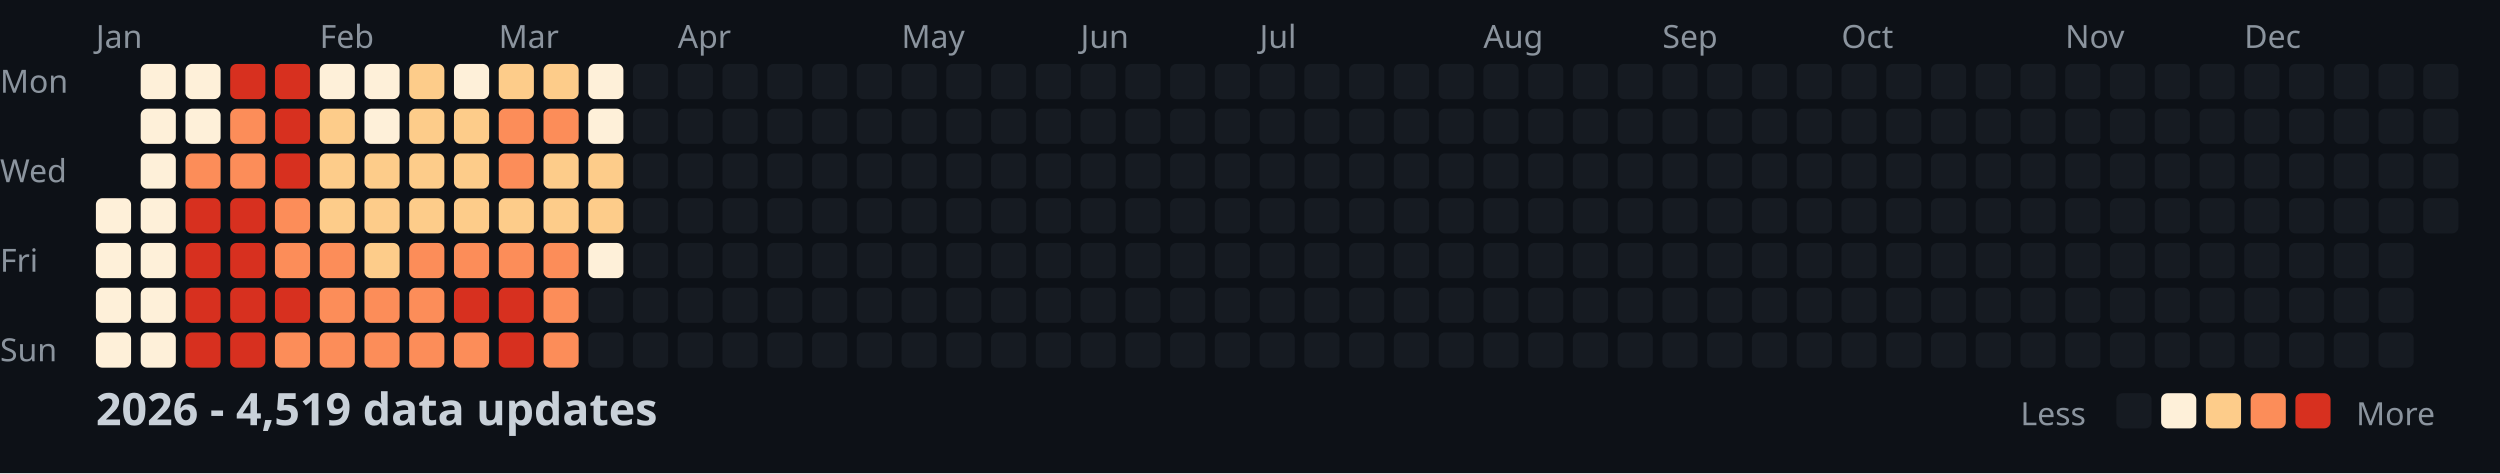
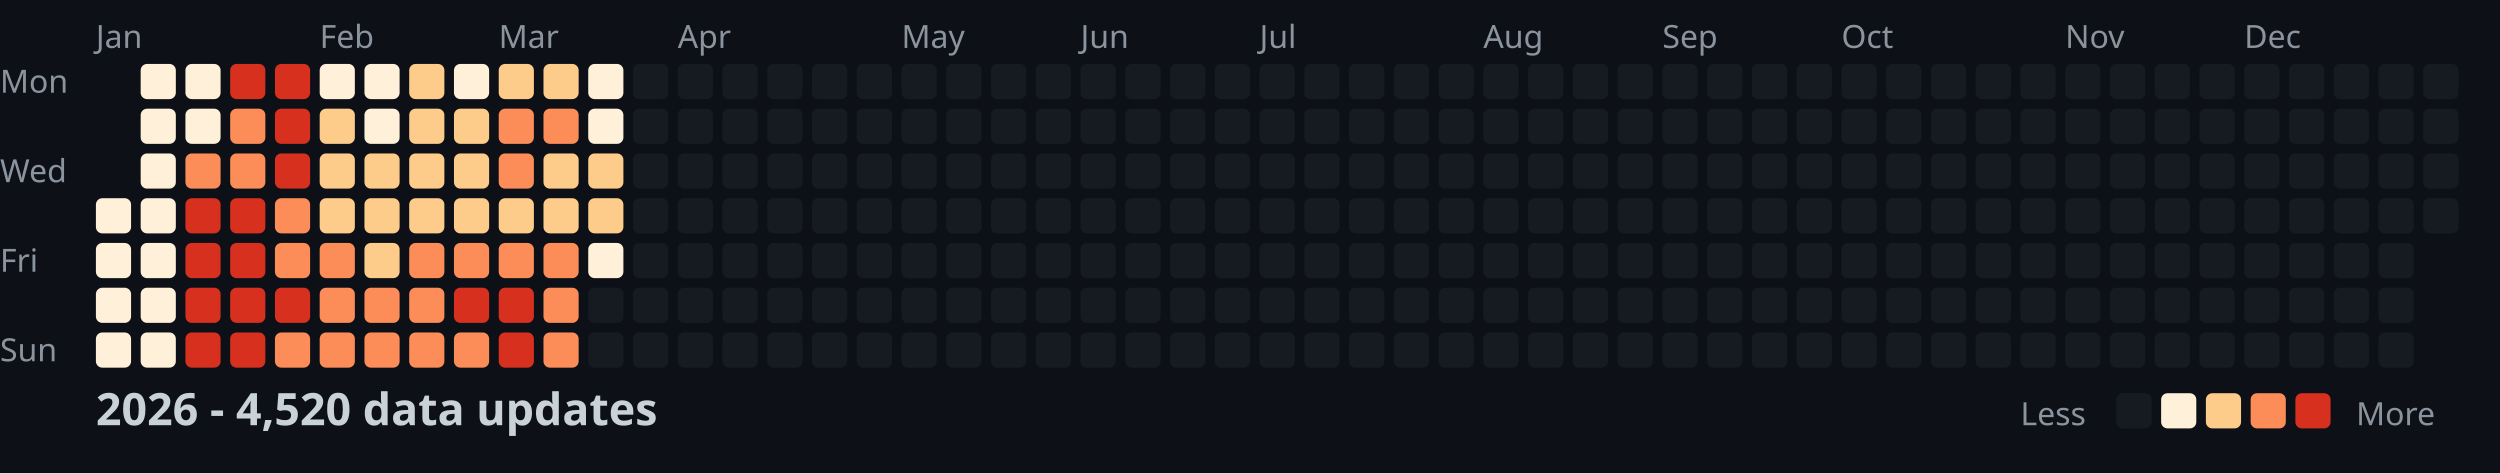
<svg xmlns="http://www.w3.org/2000/svg" width="782" height="148">
  <style>
    .month { font: 10px sans-serif; fill: #8b949e; }
    .day { font: 10px sans-serif; fill: #8b949e; }
    .title { font: bold 14px sans-serif; fill: #c9d1d9; }
    .legend { font: 10px sans-serif; fill: #8b949e; }
  </style>
  <rect width="100%" height="100%" fill="#0d1117" />
  <text x="0" y="29" class="day">Mon</text>
  <text x="0" y="57" class="day">Wed</text>
  <text x="0" y="85" class="day">Fri</text>
  <text x="0" y="113" class="day">Sun</text>
  <text x="30" y="15" class="month">Jan</text>
  <text x="100" y="15" class="month">Feb</text>
  <text x="156" y="15" class="month">Mar</text>
  <text x="212" y="15" class="month">Apr</text>
  <text x="282" y="15" class="month">May</text>
  <text x="338" y="15" class="month">Jun</text>
  <text x="394" y="15" class="month">Jul</text>
  <text x="464" y="15" class="month">Aug</text>
  <text x="520" y="15" class="month">Sep</text>
  <text x="576" y="15" class="month">Oct</text>
  <text x="646" y="15" class="month">Nov</text>
  <text x="702" y="15" class="month">Dec</text>
  <rect x="30" y="62" width="11" height="11" fill="#fef0d9" rx="2" />
  <rect x="30" y="76" width="11" height="11" fill="#fef0d9" rx="2" />
  <rect x="30" y="90" width="11" height="11" fill="#fef0d9" rx="2" />
  <rect x="30" y="104" width="11" height="11" fill="#fef0d9" rx="2" />
  <rect x="44" y="20" width="11" height="11" fill="#fef0d9" rx="2" />
  <rect x="44" y="34" width="11" height="11" fill="#fef0d9" rx="2" />
  <rect x="44" y="48" width="11" height="11" fill="#fef0d9" rx="2" />
  <rect x="44" y="62" width="11" height="11" fill="#fef0d9" rx="2" />
  <rect x="44" y="76" width="11" height="11" fill="#fef0d9" rx="2" />
  <rect x="44" y="90" width="11" height="11" fill="#fef0d9" rx="2" />
  <rect x="44" y="104" width="11" height="11" fill="#fef0d9" rx="2" />
  <rect x="58" y="20" width="11" height="11" fill="#fef0d9" rx="2" />
  <rect x="58" y="34" width="11" height="11" fill="#fef0d9" rx="2" />
  <rect x="58" y="48" width="11" height="11" fill="#fc8d59" rx="2" />
  <rect x="58" y="62" width="11" height="11" fill="#d7301f" rx="2" />
  <rect x="58" y="76" width="11" height="11" fill="#d7301f" rx="2" />
  <rect x="58" y="90" width="11" height="11" fill="#d7301f" rx="2" />
  <rect x="58" y="104" width="11" height="11" fill="#d7301f" rx="2" />
  <rect x="72" y="20" width="11" height="11" fill="#d7301f" rx="2" />
  <rect x="72" y="34" width="11" height="11" fill="#fc8d59" rx="2" />
  <rect x="72" y="48" width="11" height="11" fill="#fc8d59" rx="2" />
  <rect x="72" y="62" width="11" height="11" fill="#d7301f" rx="2" />
  <rect x="72" y="76" width="11" height="11" fill="#d7301f" rx="2" />
  <rect x="72" y="90" width="11" height="11" fill="#d7301f" rx="2" />
  <rect x="72" y="104" width="11" height="11" fill="#d7301f" rx="2" />
  <rect x="86" y="20" width="11" height="11" fill="#d7301f" rx="2" />
  <rect x="86" y="34" width="11" height="11" fill="#d7301f" rx="2" />
  <rect x="86" y="48" width="11" height="11" fill="#d7301f" rx="2" />
  <rect x="86" y="62" width="11" height="11" fill="#fc8d59" rx="2" />
  <rect x="86" y="76" width="11" height="11" fill="#fc8d59" rx="2" />
  <rect x="86" y="90" width="11" height="11" fill="#d7301f" rx="2" />
  <rect x="86" y="104" width="11" height="11" fill="#fc8d59" rx="2" />
  <rect x="100" y="20" width="11" height="11" fill="#fef0d9" rx="2" />
  <rect x="100" y="34" width="11" height="11" fill="#fdcc8a" rx="2" />
  <rect x="100" y="48" width="11" height="11" fill="#fdcc8a" rx="2" />
  <rect x="100" y="62" width="11" height="11" fill="#fdcc8a" rx="2" />
  <rect x="100" y="76" width="11" height="11" fill="#fc8d59" rx="2" />
  <rect x="100" y="90" width="11" height="11" fill="#fc8d59" rx="2" />
  <rect x="100" y="104" width="11" height="11" fill="#fc8d59" rx="2" />
  <rect x="114" y="20" width="11" height="11" fill="#fef0d9" rx="2" />
  <rect x="114" y="34" width="11" height="11" fill="#fef0d9" rx="2" />
  <rect x="114" y="48" width="11" height="11" fill="#fdcc8a" rx="2" />
  <rect x="114" y="62" width="11" height="11" fill="#fdcc8a" rx="2" />
  <rect x="114" y="76" width="11" height="11" fill="#fdcc8a" rx="2" />
  <rect x="114" y="90" width="11" height="11" fill="#fc8d59" rx="2" />
  <rect x="114" y="104" width="11" height="11" fill="#fc8d59" rx="2" />
  <rect x="128" y="20" width="11" height="11" fill="#fdcc8a" rx="2" />
  <rect x="128" y="34" width="11" height="11" fill="#fdcc8a" rx="2" />
  <rect x="128" y="48" width="11" height="11" fill="#fdcc8a" rx="2" />
  <rect x="128" y="62" width="11" height="11" fill="#fdcc8a" rx="2" />
  <rect x="128" y="76" width="11" height="11" fill="#fc8d59" rx="2" />
  <rect x="128" y="90" width="11" height="11" fill="#fc8d59" rx="2" />
  <rect x="128" y="104" width="11" height="11" fill="#fc8d59" rx="2" />
  <rect x="142" y="20" width="11" height="11" fill="#fef0d9" rx="2" />
  <rect x="142" y="34" width="11" height="11" fill="#fdcc8a" rx="2" />
  <rect x="142" y="48" width="11" height="11" fill="#fdcc8a" rx="2" />
  <rect x="142" y="62" width="11" height="11" fill="#fdcc8a" rx="2" />
  <rect x="142" y="76" width="11" height="11" fill="#fc8d59" rx="2" />
  <rect x="142" y="90" width="11" height="11" fill="#d7301f" rx="2" />
  <rect x="142" y="104" width="11" height="11" fill="#fc8d59" rx="2" />
  <rect x="156" y="20" width="11" height="11" fill="#fdcc8a" rx="2" />
  <rect x="156" y="34" width="11" height="11" fill="#fc8d59" rx="2" />
  <rect x="156" y="48" width="11" height="11" fill="#fc8d59" rx="2" />
  <rect x="156" y="62" width="11" height="11" fill="#fdcc8a" rx="2" />
  <rect x="156" y="76" width="11" height="11" fill="#fc8d59" rx="2" />
  <rect x="156" y="90" width="11" height="11" fill="#d7301f" rx="2" />
  <rect x="156" y="104" width="11" height="11" fill="#d7301f" rx="2" />
  <rect x="170" y="20" width="11" height="11" fill="#fdcc8a" rx="2" />
  <rect x="170" y="34" width="11" height="11" fill="#fc8d59" rx="2" />
  <rect x="170" y="48" width="11" height="11" fill="#fdcc8a" rx="2" />
  <rect x="170" y="62" width="11" height="11" fill="#fdcc8a" rx="2" />
  <rect x="170" y="76" width="11" height="11" fill="#fc8d59" rx="2" />
  <rect x="170" y="90" width="11" height="11" fill="#fc8d59" rx="2" />
  <rect x="170" y="104" width="11" height="11" fill="#fc8d59" rx="2" />
  <rect x="184" y="20" width="11" height="11" fill="#fef0d9" rx="2" />
  <rect x="184" y="34" width="11" height="11" fill="#fef0d9" rx="2" />
  <rect x="184" y="48" width="11" height="11" fill="#fdcc8a" rx="2" />
  <rect x="184" y="62" width="11" height="11" fill="#fdcc8a" rx="2" />
  <rect x="184" y="76" width="11" height="11" fill="#fef0d9" rx="2" />
  <rect x="184" y="90" width="11" height="11" fill="#161b22" rx="2" />
  <rect x="184" y="104" width="11" height="11" fill="#161b22" rx="2" />
  <rect x="198" y="20" width="11" height="11" fill="#161b22" rx="2" />
  <rect x="198" y="34" width="11" height="11" fill="#161b22" rx="2" />
  <rect x="198" y="48" width="11" height="11" fill="#161b22" rx="2" />
  <rect x="198" y="62" width="11" height="11" fill="#161b22" rx="2" />
  <rect x="198" y="76" width="11" height="11" fill="#161b22" rx="2" />
  <rect x="198" y="90" width="11" height="11" fill="#161b22" rx="2" />
  <rect x="198" y="104" width="11" height="11" fill="#161b22" rx="2" />
  <rect x="212" y="20" width="11" height="11" fill="#161b22" rx="2" />
  <rect x="212" y="34" width="11" height="11" fill="#161b22" rx="2" />
  <rect x="212" y="48" width="11" height="11" fill="#161b22" rx="2" />
  <rect x="212" y="62" width="11" height="11" fill="#161b22" rx="2" />
  <rect x="212" y="76" width="11" height="11" fill="#161b22" rx="2" />
  <rect x="212" y="90" width="11" height="11" fill="#161b22" rx="2" />
  <rect x="212" y="104" width="11" height="11" fill="#161b22" rx="2" />
  <rect x="226" y="20" width="11" height="11" fill="#161b22" rx="2" />
  <rect x="226" y="34" width="11" height="11" fill="#161b22" rx="2" />
  <rect x="226" y="48" width="11" height="11" fill="#161b22" rx="2" />
  <rect x="226" y="62" width="11" height="11" fill="#161b22" rx="2" />
  <rect x="226" y="76" width="11" height="11" fill="#161b22" rx="2" />
  <rect x="226" y="90" width="11" height="11" fill="#161b22" rx="2" />
  <rect x="226" y="104" width="11" height="11" fill="#161b22" rx="2" />
  <rect x="240" y="20" width="11" height="11" fill="#161b22" rx="2" />
  <rect x="240" y="34" width="11" height="11" fill="#161b22" rx="2" />
  <rect x="240" y="48" width="11" height="11" fill="#161b22" rx="2" />
  <rect x="240" y="62" width="11" height="11" fill="#161b22" rx="2" />
  <rect x="240" y="76" width="11" height="11" fill="#161b22" rx="2" />
  <rect x="240" y="90" width="11" height="11" fill="#161b22" rx="2" />
  <rect x="240" y="104" width="11" height="11" fill="#161b22" rx="2" />
  <rect x="254" y="20" width="11" height="11" fill="#161b22" rx="2" />
  <rect x="254" y="34" width="11" height="11" fill="#161b22" rx="2" />
  <rect x="254" y="48" width="11" height="11" fill="#161b22" rx="2" />
  <rect x="254" y="62" width="11" height="11" fill="#161b22" rx="2" />
  <rect x="254" y="76" width="11" height="11" fill="#161b22" rx="2" />
  <rect x="254" y="90" width="11" height="11" fill="#161b22" rx="2" />
  <rect x="254" y="104" width="11" height="11" fill="#161b22" rx="2" />
  <rect x="268" y="20" width="11" height="11" fill="#161b22" rx="2" />
  <rect x="268" y="34" width="11" height="11" fill="#161b22" rx="2" />
  <rect x="268" y="48" width="11" height="11" fill="#161b22" rx="2" />
  <rect x="268" y="62" width="11" height="11" fill="#161b22" rx="2" />
  <rect x="268" y="76" width="11" height="11" fill="#161b22" rx="2" />
  <rect x="268" y="90" width="11" height="11" fill="#161b22" rx="2" />
  <rect x="268" y="104" width="11" height="11" fill="#161b22" rx="2" />
  <rect x="282" y="20" width="11" height="11" fill="#161b22" rx="2" />
  <rect x="282" y="34" width="11" height="11" fill="#161b22" rx="2" />
  <rect x="282" y="48" width="11" height="11" fill="#161b22" rx="2" />
  <rect x="282" y="62" width="11" height="11" fill="#161b22" rx="2" />
  <rect x="282" y="76" width="11" height="11" fill="#161b22" rx="2" />
  <rect x="282" y="90" width="11" height="11" fill="#161b22" rx="2" />
  <rect x="282" y="104" width="11" height="11" fill="#161b22" rx="2" />
  <rect x="296" y="20" width="11" height="11" fill="#161b22" rx="2" />
  <rect x="296" y="34" width="11" height="11" fill="#161b22" rx="2" />
  <rect x="296" y="48" width="11" height="11" fill="#161b22" rx="2" />
  <rect x="296" y="62" width="11" height="11" fill="#161b22" rx="2" />
  <rect x="296" y="76" width="11" height="11" fill="#161b22" rx="2" />
  <rect x="296" y="90" width="11" height="11" fill="#161b22" rx="2" />
  <rect x="296" y="104" width="11" height="11" fill="#161b22" rx="2" />
  <rect x="310" y="20" width="11" height="11" fill="#161b22" rx="2" />
  <rect x="310" y="34" width="11" height="11" fill="#161b22" rx="2" />
  <rect x="310" y="48" width="11" height="11" fill="#161b22" rx="2" />
  <rect x="310" y="62" width="11" height="11" fill="#161b22" rx="2" />
  <rect x="310" y="76" width="11" height="11" fill="#161b22" rx="2" />
  <rect x="310" y="90" width="11" height="11" fill="#161b22" rx="2" />
  <rect x="310" y="104" width="11" height="11" fill="#161b22" rx="2" />
  <rect x="324" y="20" width="11" height="11" fill="#161b22" rx="2" />
  <rect x="324" y="34" width="11" height="11" fill="#161b22" rx="2" />
  <rect x="324" y="48" width="11" height="11" fill="#161b22" rx="2" />
  <rect x="324" y="62" width="11" height="11" fill="#161b22" rx="2" />
  <rect x="324" y="76" width="11" height="11" fill="#161b22" rx="2" />
  <rect x="324" y="90" width="11" height="11" fill="#161b22" rx="2" />
  <rect x="324" y="104" width="11" height="11" fill="#161b22" rx="2" />
  <rect x="338" y="20" width="11" height="11" fill="#161b22" rx="2" />
  <rect x="338" y="34" width="11" height="11" fill="#161b22" rx="2" />
  <rect x="338" y="48" width="11" height="11" fill="#161b22" rx="2" />
  <rect x="338" y="62" width="11" height="11" fill="#161b22" rx="2" />
  <rect x="338" y="76" width="11" height="11" fill="#161b22" rx="2" />
  <rect x="338" y="90" width="11" height="11" fill="#161b22" rx="2" />
  <rect x="338" y="104" width="11" height="11" fill="#161b22" rx="2" />
  <rect x="352" y="20" width="11" height="11" fill="#161b22" rx="2" />
  <rect x="352" y="34" width="11" height="11" fill="#161b22" rx="2" />
  <rect x="352" y="48" width="11" height="11" fill="#161b22" rx="2" />
  <rect x="352" y="62" width="11" height="11" fill="#161b22" rx="2" />
  <rect x="352" y="76" width="11" height="11" fill="#161b22" rx="2" />
  <rect x="352" y="90" width="11" height="11" fill="#161b22" rx="2" />
  <rect x="352" y="104" width="11" height="11" fill="#161b22" rx="2" />
  <rect x="366" y="20" width="11" height="11" fill="#161b22" rx="2" />
  <rect x="366" y="34" width="11" height="11" fill="#161b22" rx="2" />
  <rect x="366" y="48" width="11" height="11" fill="#161b22" rx="2" />
  <rect x="366" y="62" width="11" height="11" fill="#161b22" rx="2" />
  <rect x="366" y="76" width="11" height="11" fill="#161b22" rx="2" />
  <rect x="366" y="90" width="11" height="11" fill="#161b22" rx="2" />
  <rect x="366" y="104" width="11" height="11" fill="#161b22" rx="2" />
  <rect x="380" y="20" width="11" height="11" fill="#161b22" rx="2" />
  <rect x="380" y="34" width="11" height="11" fill="#161b22" rx="2" />
  <rect x="380" y="48" width="11" height="11" fill="#161b22" rx="2" />
  <rect x="380" y="62" width="11" height="11" fill="#161b22" rx="2" />
  <rect x="380" y="76" width="11" height="11" fill="#161b22" rx="2" />
  <rect x="380" y="90" width="11" height="11" fill="#161b22" rx="2" />
  <rect x="380" y="104" width="11" height="11" fill="#161b22" rx="2" />
  <rect x="394" y="20" width="11" height="11" fill="#161b22" rx="2" />
  <rect x="394" y="34" width="11" height="11" fill="#161b22" rx="2" />
  <rect x="394" y="48" width="11" height="11" fill="#161b22" rx="2" />
  <rect x="394" y="62" width="11" height="11" fill="#161b22" rx="2" />
  <rect x="394" y="76" width="11" height="11" fill="#161b22" rx="2" />
  <rect x="394" y="90" width="11" height="11" fill="#161b22" rx="2" />
  <rect x="394" y="104" width="11" height="11" fill="#161b22" rx="2" />
  <rect x="408" y="20" width="11" height="11" fill="#161b22" rx="2" />
  <rect x="408" y="34" width="11" height="11" fill="#161b22" rx="2" />
  <rect x="408" y="48" width="11" height="11" fill="#161b22" rx="2" />
  <rect x="408" y="62" width="11" height="11" fill="#161b22" rx="2" />
  <rect x="408" y="76" width="11" height="11" fill="#161b22" rx="2" />
  <rect x="408" y="90" width="11" height="11" fill="#161b22" rx="2" />
  <rect x="408" y="104" width="11" height="11" fill="#161b22" rx="2" />
  <rect x="422" y="20" width="11" height="11" fill="#161b22" rx="2" />
  <rect x="422" y="34" width="11" height="11" fill="#161b22" rx="2" />
  <rect x="422" y="48" width="11" height="11" fill="#161b22" rx="2" />
  <rect x="422" y="62" width="11" height="11" fill="#161b22" rx="2" />
  <rect x="422" y="76" width="11" height="11" fill="#161b22" rx="2" />
  <rect x="422" y="90" width="11" height="11" fill="#161b22" rx="2" />
  <rect x="422" y="104" width="11" height="11" fill="#161b22" rx="2" />
  <rect x="436" y="20" width="11" height="11" fill="#161b22" rx="2" />
  <rect x="436" y="34" width="11" height="11" fill="#161b22" rx="2" />
  <rect x="436" y="48" width="11" height="11" fill="#161b22" rx="2" />
  <rect x="436" y="62" width="11" height="11" fill="#161b22" rx="2" />
  <rect x="436" y="76" width="11" height="11" fill="#161b22" rx="2" />
  <rect x="436" y="90" width="11" height="11" fill="#161b22" rx="2" />
  <rect x="436" y="104" width="11" height="11" fill="#161b22" rx="2" />
  <rect x="450" y="20" width="11" height="11" fill="#161b22" rx="2" />
  <rect x="450" y="34" width="11" height="11" fill="#161b22" rx="2" />
  <rect x="450" y="48" width="11" height="11" fill="#161b22" rx="2" />
  <rect x="450" y="62" width="11" height="11" fill="#161b22" rx="2" />
  <rect x="450" y="76" width="11" height="11" fill="#161b22" rx="2" />
  <rect x="450" y="90" width="11" height="11" fill="#161b22" rx="2" />
  <rect x="450" y="104" width="11" height="11" fill="#161b22" rx="2" />
  <rect x="464" y="20" width="11" height="11" fill="#161b22" rx="2" />
  <rect x="464" y="34" width="11" height="11" fill="#161b22" rx="2" />
  <rect x="464" y="48" width="11" height="11" fill="#161b22" rx="2" />
  <rect x="464" y="62" width="11" height="11" fill="#161b22" rx="2" />
  <rect x="464" y="76" width="11" height="11" fill="#161b22" rx="2" />
  <rect x="464" y="90" width="11" height="11" fill="#161b22" rx="2" />
  <rect x="464" y="104" width="11" height="11" fill="#161b22" rx="2" />
  <rect x="478" y="20" width="11" height="11" fill="#161b22" rx="2" />
  <rect x="478" y="34" width="11" height="11" fill="#161b22" rx="2" />
  <rect x="478" y="48" width="11" height="11" fill="#161b22" rx="2" />
  <rect x="478" y="62" width="11" height="11" fill="#161b22" rx="2" />
  <rect x="478" y="76" width="11" height="11" fill="#161b22" rx="2" />
  <rect x="478" y="90" width="11" height="11" fill="#161b22" rx="2" />
  <rect x="478" y="104" width="11" height="11" fill="#161b22" rx="2" />
  <rect x="492" y="20" width="11" height="11" fill="#161b22" rx="2" />
  <rect x="492" y="34" width="11" height="11" fill="#161b22" rx="2" />
  <rect x="492" y="48" width="11" height="11" fill="#161b22" rx="2" />
  <rect x="492" y="62" width="11" height="11" fill="#161b22" rx="2" />
  <rect x="492" y="76" width="11" height="11" fill="#161b22" rx="2" />
  <rect x="492" y="90" width="11" height="11" fill="#161b22" rx="2" />
  <rect x="492" y="104" width="11" height="11" fill="#161b22" rx="2" />
  <rect x="506" y="20" width="11" height="11" fill="#161b22" rx="2" />
  <rect x="506" y="34" width="11" height="11" fill="#161b22" rx="2" />
  <rect x="506" y="48" width="11" height="11" fill="#161b22" rx="2" />
  <rect x="506" y="62" width="11" height="11" fill="#161b22" rx="2" />
  <rect x="506" y="76" width="11" height="11" fill="#161b22" rx="2" />
  <rect x="506" y="90" width="11" height="11" fill="#161b22" rx="2" />
  <rect x="506" y="104" width="11" height="11" fill="#161b22" rx="2" />
  <rect x="520" y="20" width="11" height="11" fill="#161b22" rx="2" />
  <rect x="520" y="34" width="11" height="11" fill="#161b22" rx="2" />
  <rect x="520" y="48" width="11" height="11" fill="#161b22" rx="2" />
  <rect x="520" y="62" width="11" height="11" fill="#161b22" rx="2" />
  <rect x="520" y="76" width="11" height="11" fill="#161b22" rx="2" />
  <rect x="520" y="90" width="11" height="11" fill="#161b22" rx="2" />
  <rect x="520" y="104" width="11" height="11" fill="#161b22" rx="2" />
  <rect x="534" y="20" width="11" height="11" fill="#161b22" rx="2" />
  <rect x="534" y="34" width="11" height="11" fill="#161b22" rx="2" />
  <rect x="534" y="48" width="11" height="11" fill="#161b22" rx="2" />
  <rect x="534" y="62" width="11" height="11" fill="#161b22" rx="2" />
  <rect x="534" y="76" width="11" height="11" fill="#161b22" rx="2" />
  <rect x="534" y="90" width="11" height="11" fill="#161b22" rx="2" />
  <rect x="534" y="104" width="11" height="11" fill="#161b22" rx="2" />
  <rect x="548" y="20" width="11" height="11" fill="#161b22" rx="2" />
  <rect x="548" y="34" width="11" height="11" fill="#161b22" rx="2" />
  <rect x="548" y="48" width="11" height="11" fill="#161b22" rx="2" />
  <rect x="548" y="62" width="11" height="11" fill="#161b22" rx="2" />
  <rect x="548" y="76" width="11" height="11" fill="#161b22" rx="2" />
  <rect x="548" y="90" width="11" height="11" fill="#161b22" rx="2" />
  <rect x="548" y="104" width="11" height="11" fill="#161b22" rx="2" />
  <rect x="562" y="20" width="11" height="11" fill="#161b22" rx="2" />
  <rect x="562" y="34" width="11" height="11" fill="#161b22" rx="2" />
  <rect x="562" y="48" width="11" height="11" fill="#161b22" rx="2" />
  <rect x="562" y="62" width="11" height="11" fill="#161b22" rx="2" />
  <rect x="562" y="76" width="11" height="11" fill="#161b22" rx="2" />
  <rect x="562" y="90" width="11" height="11" fill="#161b22" rx="2" />
  <rect x="562" y="104" width="11" height="11" fill="#161b22" rx="2" />
  <rect x="576" y="20" width="11" height="11" fill="#161b22" rx="2" />
  <rect x="576" y="34" width="11" height="11" fill="#161b22" rx="2" />
  <rect x="576" y="48" width="11" height="11" fill="#161b22" rx="2" />
  <rect x="576" y="62" width="11" height="11" fill="#161b22" rx="2" />
  <rect x="576" y="76" width="11" height="11" fill="#161b22" rx="2" />
  <rect x="576" y="90" width="11" height="11" fill="#161b22" rx="2" />
  <rect x="576" y="104" width="11" height="11" fill="#161b22" rx="2" />
  <rect x="590" y="20" width="11" height="11" fill="#161b22" rx="2" />
  <rect x="590" y="34" width="11" height="11" fill="#161b22" rx="2" />
  <rect x="590" y="48" width="11" height="11" fill="#161b22" rx="2" />
  <rect x="590" y="62" width="11" height="11" fill="#161b22" rx="2" />
  <rect x="590" y="76" width="11" height="11" fill="#161b22" rx="2" />
  <rect x="590" y="90" width="11" height="11" fill="#161b22" rx="2" />
  <rect x="590" y="104" width="11" height="11" fill="#161b22" rx="2" />
  <rect x="604" y="20" width="11" height="11" fill="#161b22" rx="2" />
  <rect x="604" y="34" width="11" height="11" fill="#161b22" rx="2" />
  <rect x="604" y="48" width="11" height="11" fill="#161b22" rx="2" />
  <rect x="604" y="62" width="11" height="11" fill="#161b22" rx="2" />
  <rect x="604" y="76" width="11" height="11" fill="#161b22" rx="2" />
  <rect x="604" y="90" width="11" height="11" fill="#161b22" rx="2" />
  <rect x="604" y="104" width="11" height="11" fill="#161b22" rx="2" />
  <rect x="618" y="20" width="11" height="11" fill="#161b22" rx="2" />
  <rect x="618" y="34" width="11" height="11" fill="#161b22" rx="2" />
  <rect x="618" y="48" width="11" height="11" fill="#161b22" rx="2" />
  <rect x="618" y="62" width="11" height="11" fill="#161b22" rx="2" />
  <rect x="618" y="76" width="11" height="11" fill="#161b22" rx="2" />
  <rect x="618" y="90" width="11" height="11" fill="#161b22" rx="2" />
  <rect x="618" y="104" width="11" height="11" fill="#161b22" rx="2" />
  <rect x="632" y="20" width="11" height="11" fill="#161b22" rx="2" />
  <rect x="632" y="34" width="11" height="11" fill="#161b22" rx="2" />
  <rect x="632" y="48" width="11" height="11" fill="#161b22" rx="2" />
  <rect x="632" y="62" width="11" height="11" fill="#161b22" rx="2" />
  <rect x="632" y="76" width="11" height="11" fill="#161b22" rx="2" />
  <rect x="632" y="90" width="11" height="11" fill="#161b22" rx="2" />
  <rect x="632" y="104" width="11" height="11" fill="#161b22" rx="2" />
  <rect x="646" y="20" width="11" height="11" fill="#161b22" rx="2" />
  <rect x="646" y="34" width="11" height="11" fill="#161b22" rx="2" />
  <rect x="646" y="48" width="11" height="11" fill="#161b22" rx="2" />
  <rect x="646" y="62" width="11" height="11" fill="#161b22" rx="2" />
  <rect x="646" y="76" width="11" height="11" fill="#161b22" rx="2" />
  <rect x="646" y="90" width="11" height="11" fill="#161b22" rx="2" />
  <rect x="646" y="104" width="11" height="11" fill="#161b22" rx="2" />
  <rect x="660" y="20" width="11" height="11" fill="#161b22" rx="2" />
  <rect x="660" y="34" width="11" height="11" fill="#161b22" rx="2" />
  <rect x="660" y="48" width="11" height="11" fill="#161b22" rx="2" />
  <rect x="660" y="62" width="11" height="11" fill="#161b22" rx="2" />
  <rect x="660" y="76" width="11" height="11" fill="#161b22" rx="2" />
  <rect x="660" y="90" width="11" height="11" fill="#161b22" rx="2" />
  <rect x="660" y="104" width="11" height="11" fill="#161b22" rx="2" />
  <rect x="674" y="20" width="11" height="11" fill="#161b22" rx="2" />
  <rect x="674" y="34" width="11" height="11" fill="#161b22" rx="2" />
  <rect x="674" y="48" width="11" height="11" fill="#161b22" rx="2" />
  <rect x="674" y="62" width="11" height="11" fill="#161b22" rx="2" />
  <rect x="674" y="76" width="11" height="11" fill="#161b22" rx="2" />
  <rect x="674" y="90" width="11" height="11" fill="#161b22" rx="2" />
  <rect x="674" y="104" width="11" height="11" fill="#161b22" rx="2" />
  <rect x="688" y="20" width="11" height="11" fill="#161b22" rx="2" />
  <rect x="688" y="34" width="11" height="11" fill="#161b22" rx="2" />
  <rect x="688" y="48" width="11" height="11" fill="#161b22" rx="2" />
  <rect x="688" y="62" width="11" height="11" fill="#161b22" rx="2" />
  <rect x="688" y="76" width="11" height="11" fill="#161b22" rx="2" />
  <rect x="688" y="90" width="11" height="11" fill="#161b22" rx="2" />
  <rect x="688" y="104" width="11" height="11" fill="#161b22" rx="2" />
  <rect x="702" y="20" width="11" height="11" fill="#161b22" rx="2" />
  <rect x="702" y="34" width="11" height="11" fill="#161b22" rx="2" />
  <rect x="702" y="48" width="11" height="11" fill="#161b22" rx="2" />
  <rect x="702" y="62" width="11" height="11" fill="#161b22" rx="2" />
  <rect x="702" y="76" width="11" height="11" fill="#161b22" rx="2" />
  <rect x="702" y="90" width="11" height="11" fill="#161b22" rx="2" />
  <rect x="702" y="104" width="11" height="11" fill="#161b22" rx="2" />
  <rect x="716" y="20" width="11" height="11" fill="#161b22" rx="2" />
  <rect x="716" y="34" width="11" height="11" fill="#161b22" rx="2" />
  <rect x="716" y="48" width="11" height="11" fill="#161b22" rx="2" />
  <rect x="716" y="62" width="11" height="11" fill="#161b22" rx="2" />
  <rect x="716" y="76" width="11" height="11" fill="#161b22" rx="2" />
  <rect x="716" y="90" width="11" height="11" fill="#161b22" rx="2" />
  <rect x="716" y="104" width="11" height="11" fill="#161b22" rx="2" />
  <rect x="730" y="20" width="11" height="11" fill="#161b22" rx="2" />
  <rect x="730" y="34" width="11" height="11" fill="#161b22" rx="2" />
  <rect x="730" y="48" width="11" height="11" fill="#161b22" rx="2" />
  <rect x="730" y="62" width="11" height="11" fill="#161b22" rx="2" />
  <rect x="730" y="76" width="11" height="11" fill="#161b22" rx="2" />
  <rect x="730" y="90" width="11" height="11" fill="#161b22" rx="2" />
  <rect x="730" y="104" width="11" height="11" fill="#161b22" rx="2" />
  <rect x="744" y="20" width="11" height="11" fill="#161b22" rx="2" />
  <rect x="744" y="34" width="11" height="11" fill="#161b22" rx="2" />
  <rect x="744" y="48" width="11" height="11" fill="#161b22" rx="2" />
  <rect x="744" y="62" width="11" height="11" fill="#161b22" rx="2" />
  <rect x="744" y="76" width="11" height="11" fill="#161b22" rx="2" />
  <rect x="744" y="90" width="11" height="11" fill="#161b22" rx="2" />
  <rect x="744" y="104" width="11" height="11" fill="#161b22" rx="2" />
  <rect x="758" y="20" width="11" height="11" fill="#161b22" rx="2" />
  <rect x="758" y="34" width="11" height="11" fill="#161b22" rx="2" />
  <rect x="758" y="48" width="11" height="11" fill="#161b22" rx="2" />
  <rect x="758" y="62" width="11" height="11" fill="#161b22" rx="2" />
-   <text x="30" y="133" class="title">2026 - 4,519 data updates</text>
+   <text x="30" y="133" class="title">2026 - 4,520 data updates</text>
  <text x="632" y="133" class="legend">Less</text>
  <rect x="662" y="123" width="11" height="11" fill="#161b22" rx="2" />
  <rect x="676" y="123" width="11" height="11" fill="#fef0d9" rx="2" />
  <rect x="690" y="123" width="11" height="11" fill="#fdcc8a" rx="2" />
  <rect x="704" y="123" width="11" height="11" fill="#fc8d59" rx="2" />
  <rect x="718" y="123" width="11" height="11" fill="#d7301f" rx="2" />
  <text x="737" y="133" class="legend">More</text>
</svg>
